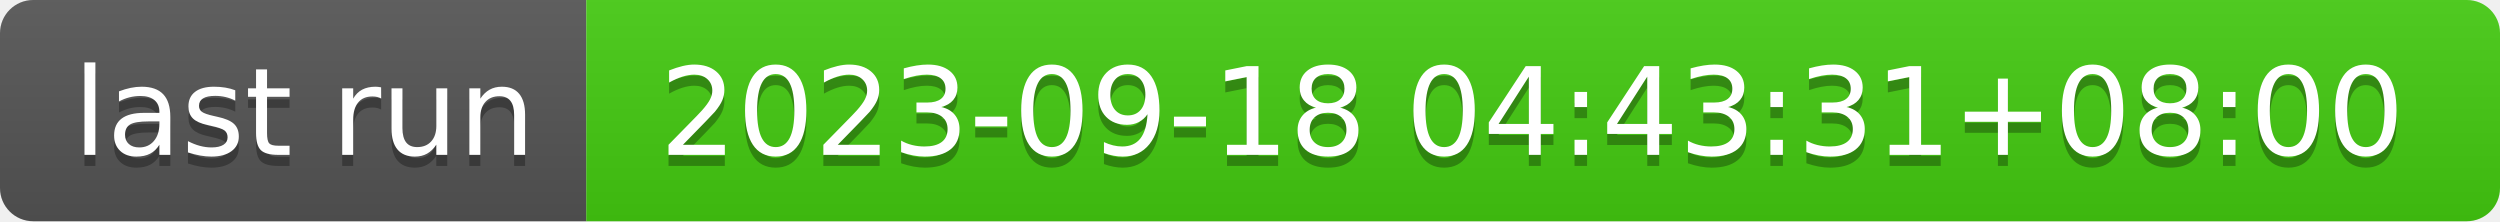
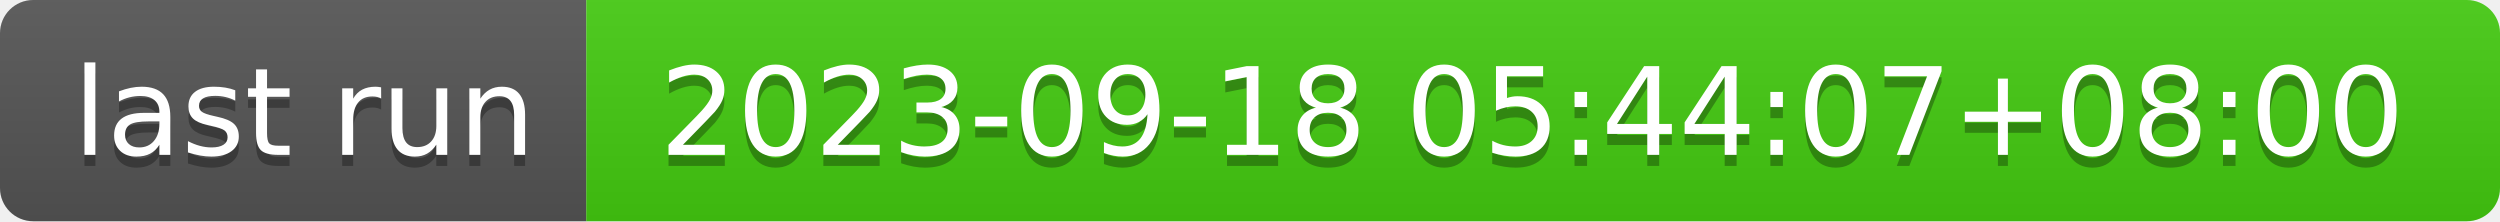
- <svg xmlns="http://www.w3.org/2000/svg" width="226" height="20" role="img" aria-label="last run: 2023-09-18 04:43:31+08:00">
+ <svg xmlns="http://www.w3.org/2000/svg" width="226" height="20" role="img" aria-label="last run: 2023-09-18 05:44:07+08:00">
  <linearGradient id="s" x2="0" y2="100%">
    <stop offset="0" stop-color="#bbb" stop-opacity=".1" />
    <stop offset="1" stop-opacity=".1" />
  </linearGradient>
  <clipPath id="r">
    <rect width="226" height="20" rx="3" fill="#fff" />
  </clipPath>
  <g clip-path="url(#r)">
    <rect width="53" height="20" fill="#555" />
    <rect x="53" width="173" height="20" fill="#4c1" />
    <rect width="226" height="20" fill="url(#s)" />
  </g>
  <g fill="#fff" text-anchor="middle" font-family="Verdana,Geneva,DejaVu Sans,sans-serif" text-rendering="geometricPrecision" font-size="110">
    <text aria-hidden="true" x="275" y="150" fill="#010101" fill-opacity=".3" transform="scale(.1)" textLength="430">last run</text>
    <text x="275" y="140" transform="scale(.1)" fill="#fff" textLength="430">last run</text>
-     <text aria-hidden="true" x="1385" y="150" fill="#010101" fill-opacity=".3" transform="scale(.1)" textLength="1630">2023-09-18 04:43:31+08:00</text>
-     <text x="1385" y="140" transform="scale(.1)" fill="#fff" textLength="1630">2023-09-18 04:43:31+08:00</text>
+     <text aria-hidden="true" x="1385" y="150" fill="#010101" fill-opacity=".3" transform="scale(.1)" textLength="1630">2023-09-18 05:44:07+08:00</text>
+     <text x="1385" y="140" transform="scale(.1)" fill="#fff" textLength="1630">2023-09-18 05:44:07+08:00</text>
  </g>
</svg>
